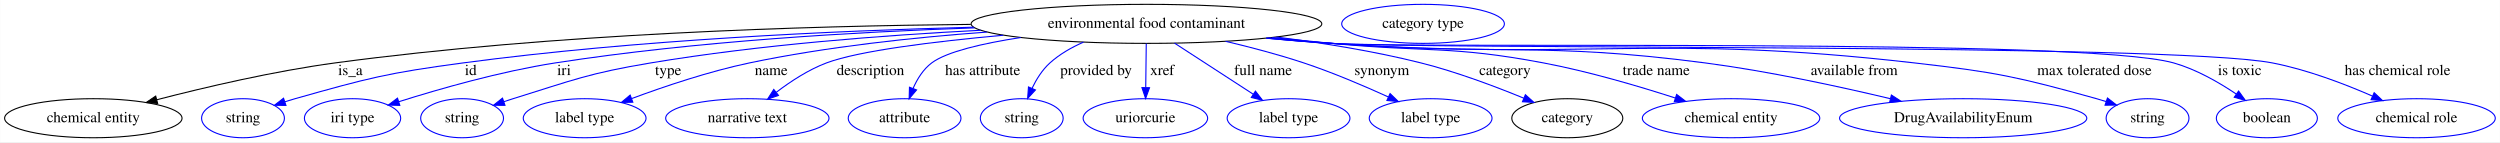
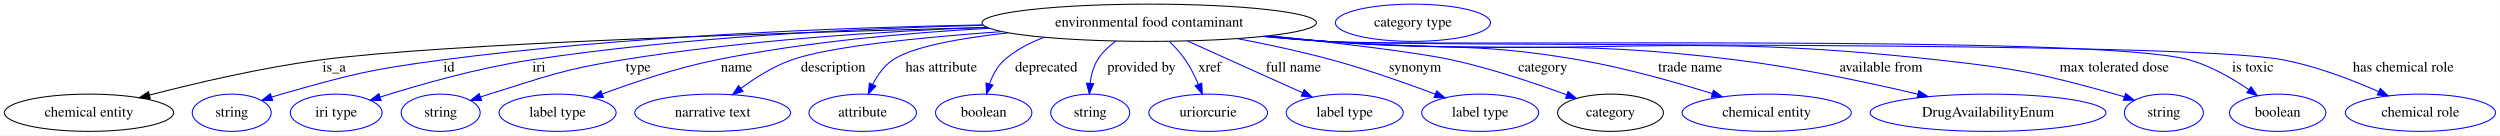
- <svg xmlns="http://www.w3.org/2000/svg" width="2305pt" height="131pt" viewBox="0.00 0.00 2304.69 131.00">
+ <svg xmlns="http://www.w3.org/2000/svg" width="2417pt" height="131pt" viewBox="0.00 0.00 2416.69 131.00">
  <g id="graph0" class="graph" transform="scale(1 1) rotate(0) translate(4 127)">
-     <polygon fill="white" stroke="transparent" points="-4,4 -4,-127 2300.69,-127 2300.69,4 -4,4" />
+     <polygon fill="white" stroke="transparent" points="-4,4 -4,-127 2412.69,-127 2412.69,4 -4,4" />
    <g id="node1" class="node">
-       <ellipse fill="none" stroke="black" cx="1052.89" cy="-105" rx="161.67" ry="18" />
-       <text text-anchor="middle" x="1052.89" y="-101.3" font-family="Times,serif" font-size="14.00">environmental food contaminant</text>
+       <ellipse fill="none" stroke="black" cx="1106.89" cy="-105" rx="161.67" ry="18" />
+       <text text-anchor="middle" x="1106.89" y="-101.3" font-family="Times,serif" font-size="14.00">environmental food contaminant</text>
    </g>
    <g id="node2" class="node">
      <ellipse fill="none" stroke="black" cx="81.89" cy="-18" rx="81.79" ry="18" />
      <text text-anchor="middle" x="81.89" y="-14.3" font-family="Times,serif" font-size="14.00">chemical entity</text>
    </g>
    <g id="edge1" class="edge">
-       <path fill="none" stroke="black" d="M890.93,-104.52C738.93,-103.09 505.57,-95.98 304.89,-69 248.41,-61.41 185.11,-46.59 140.42,-35.05" />
-       <polygon fill="black" stroke="black" points="141.17,-31.63 130.61,-32.49 139.4,-38.4 141.17,-31.63" />
+       <path fill="none" stroke="black" d="M950.17,-100.45C752.87,-95.41 425.17,-84.98 304.89,-69 248.4,-61.49 185.1,-46.67 140.41,-35.1" />
+       <polygon fill="black" stroke="black" points="141.16,-31.68 130.6,-32.54 139.39,-38.46 141.16,-31.68" />
      <text text-anchor="middle" x="318.89" y="-57.8" font-family="Times,serif" font-size="14.00">is_a</text>
    </g>
    <g id="node3" class="node">
      <ellipse fill="none" stroke="blue" cx="219.89" cy="-18" rx="38.19" ry="18" />
      <text text-anchor="middle" x="219.89" y="-14.3" font-family="Times,serif" font-size="14.00">string</text>
    </g>
    <g id="edge2" class="edge">
-       <path fill="none" stroke="blue" d="M893.34,-101.92C765.6,-98.63 582.1,-90.24 422.89,-69 353.08,-59.69 335.68,-55.13 267.89,-36 264.79,-35.12 261.59,-34.15 258.39,-33.13" />
+       <path fill="none" stroke="blue" d="M945.93,-102.95C806.9,-100.34 600.91,-92.36 422.89,-69 353.06,-59.84 335.68,-55.13 267.89,-36 264.79,-35.12 261.59,-34.15 258.39,-33.13" />
      <polygon fill="blue" stroke="blue" points="259.48,-29.8 248.89,-29.95 257.26,-36.44 259.48,-29.8" />
      <text text-anchor="middle" x="429.89" y="-57.8" font-family="Times,serif" font-size="14.00">id</text>
    </g>
    <g id="node4" class="node">
      <ellipse fill="none" stroke="blue" cx="320.89" cy="-18" rx="44.39" ry="18" />
      <text text-anchor="middle" x="320.89" y="-14.3" font-family="Times,serif" font-size="14.00">iri type</text>
    </g>
    <g id="edge3" class="edge">
-       <path fill="none" stroke="blue" d="M894.38,-101.3C785.19,-97.62 637.08,-89.01 507.89,-69 457.44,-61.19 401.01,-45.04 363.47,-33.2" />
-       <polygon fill="blue" stroke="blue" points="364.46,-29.84 353.87,-30.14 362.34,-36.51 364.46,-29.84" />
-       <text text-anchor="middle" x="515.89" y="-57.8" font-family="Times,serif" font-size="14.00">iri</text>
+       <path fill="none" stroke="blue" d="M946.48,-102.56C825.6,-99.55 656.07,-91.24 508.89,-69 458.01,-61.31 401.09,-45.06 363.35,-33.16" />
+       <polygon fill="blue" stroke="blue" points="364.3,-29.79 353.71,-30.09 362.17,-36.46 364.3,-29.79" />
+       <text text-anchor="middle" x="516.89" y="-57.8" font-family="Times,serif" font-size="14.00">iri</text>
    </g>
    <g id="node5" class="node">
      <ellipse fill="none" stroke="blue" cx="421.89" cy="-18" rx="38.19" ry="18" />
      <text text-anchor="middle" x="421.89" y="-14.3" font-family="Times,serif" font-size="14.00">string</text>
    </g>
    <g id="edge4" class="edge">
-       <path fill="none" stroke="blue" d="M900,-99.09C810.83,-94.53 696.45,-85.78 595.89,-69 538.37,-59.4 524.6,-53.27 468.89,-36 466.13,-35.14 463.3,-34.22 460.45,-33.27" />
-       <polygon fill="blue" stroke="blue" points="461.43,-29.9 450.83,-29.94 459.14,-36.52 461.43,-29.9" />
-       <text text-anchor="middle" x="611.89" y="-57.8" font-family="Times,serif" font-size="14.00">type</text>
+       <path fill="none" stroke="blue" d="M949.8,-100.67C848.52,-96.7 714.29,-88 596.89,-69 538.9,-59.62 525.02,-53.34 468.89,-36 466.13,-35.15 463.3,-34.23 460.45,-33.28" />
+       <polygon fill="blue" stroke="blue" points="461.43,-29.91 450.83,-29.95 459.14,-36.53 461.43,-29.91" />
+       <text text-anchor="middle" x="612.89" y="-57.8" font-family="Times,serif" font-size="14.00">type</text>
    </g>
    <g id="node6" class="node">
      <ellipse fill="none" stroke="blue" cx="534.89" cy="-18" rx="56.59" ry="18" />
      <text text-anchor="middle" x="534.89" y="-14.3" font-family="Times,serif" font-size="14.00">label type</text>
    </g>
    <g id="edge5" class="edge">
-       <path fill="none" stroke="blue" d="M905.73,-97.42C838.48,-92.5 758.11,-83.92 686.89,-69 649.52,-61.17 608.46,-47.33 578.44,-36.2" />
-       <polygon fill="blue" stroke="blue" points="579.3,-32.78 568.71,-32.54 576.84,-39.33 579.3,-32.78" />
-       <text text-anchor="middle" x="706.89" y="-57.8" font-family="Times,serif" font-size="14.00">name</text>
+       <path fill="none" stroke="blue" d="M951.96,-99.65C872.4,-95.25 774.29,-86.48 687.89,-69 649.95,-61.33 608.28,-47.32 578.02,-36.08" />
+       <polygon fill="blue" stroke="blue" points="579.21,-32.79 568.61,-32.54 576.74,-39.34 579.21,-32.79" />
+       <text text-anchor="middle" x="707.89" y="-57.8" font-family="Times,serif" font-size="14.00">name</text>
    </g>
    <g id="node7" class="node">
      <ellipse fill="none" stroke="blue" cx="684.89" cy="-18" rx="75.29" ry="18" />
      <text text-anchor="middle" x="684.89" y="-14.3" font-family="Times,serif" font-size="14.00">narrative text</text>
    </g>
    <g id="edge6" class="edge">
-       <path fill="none" stroke="blue" d="M920.8,-94.51C856.85,-88.67 787.59,-80.15 757.89,-69 741.26,-62.75 724.75,-51.94 711.66,-41.97" />
-       <polygon fill="blue" stroke="blue" points="713.59,-39.04 703.58,-35.59 709.26,-44.54 713.59,-39.04" />
-       <text text-anchor="middle" x="798.39" y="-57.8" font-family="Times,serif" font-size="14.00">description</text>
+       <path fill="none" stroke="blue" d="M964.37,-96.43C886.18,-90.92 797.8,-82.11 760.89,-69 743.39,-62.78 725.93,-51.73 712.17,-41.59" />
+       <polygon fill="blue" stroke="blue" points="714.19,-38.73 704.11,-35.45 709.94,-44.29 714.19,-38.73" />
+       <text text-anchor="middle" x="801.39" y="-57.8" font-family="Times,serif" font-size="14.00">description</text>
    </g>
    <g id="node8" class="node">
      <ellipse fill="none" stroke="blue" cx="829.89" cy="-18" rx="51.99" ry="18" />
      <text text-anchor="middle" x="829.89" y="-14.3" font-family="Times,serif" font-size="14.00">attribute</text>
    </g>
    <g id="edge7" class="edge">
-       <path fill="none" stroke="blue" d="M936.98,-92.4C901.82,-86.99 868.81,-79.39 854.89,-69 847.09,-63.18 841.57,-54.25 837.73,-45.54" />
-       <polygon fill="blue" stroke="blue" points="840.92,-44.07 834.09,-35.97 834.38,-46.56 840.92,-44.07" />
-       <text text-anchor="middle" x="901.89" y="-57.8" font-family="Times,serif" font-size="14.00">has attribute</text>
+       <path fill="none" stroke="blue" d="M970.59,-95.26C923.6,-90.05 877.96,-81.84 858.89,-69 850.46,-63.32 844.16,-54.3 839.62,-45.48" />
+       <polygon fill="blue" stroke="blue" points="842.7,-43.8 835.38,-36.15 836.33,-46.7 842.7,-43.8" />
+       <text text-anchor="middle" x="905.89" y="-57.8" font-family="Times,serif" font-size="14.00">has attribute</text>
    </g>
    <g id="node9" class="node">
-       <ellipse fill="none" stroke="blue" cx="937.89" cy="-18" rx="38.19" ry="18" />
-       <text text-anchor="middle" x="937.89" y="-14.3" font-family="Times,serif" font-size="14.00">string</text>
+       <ellipse fill="none" stroke="blue" cx="946.89" cy="-18" rx="46.59" ry="18" />
+       <text text-anchor="middle" x="946.89" y="-14.3" font-family="Times,serif" font-size="14.00">boolean</text>
    </g>
    <g id="edge8" class="edge">
-       <path fill="none" stroke="blue" d="M994.82,-88.14C983.7,-83.27 972.78,-77 963.89,-69 956.81,-62.63 951.36,-53.87 947.32,-45.46" />
-       <polygon fill="blue" stroke="blue" points="950.52,-44.06 943.34,-36.27 944.1,-46.83 950.52,-44.06" />
-       <text text-anchor="middle" x="1006.39" y="-57.8" font-family="Times,serif" font-size="14.00">provided by</text>
+       <path fill="none" stroke="blue" d="M1005.2,-90.86C991.24,-85.7 977.93,-78.64 966.89,-69 960.01,-62.99 955.46,-54.28 952.48,-45.81" />
+       <polygon fill="blue" stroke="blue" points="955.82,-44.76 949.64,-36.15 949.1,-46.73 955.82,-44.76" />
+       <text text-anchor="middle" x="1007.39" y="-57.8" font-family="Times,serif" font-size="14.00">deprecated</text>
    </g>
    <g id="node10" class="node">
-       <ellipse fill="none" stroke="blue" cx="1051.89" cy="-18" rx="57.39" ry="18" />
-       <text text-anchor="middle" x="1051.89" y="-14.3" font-family="Times,serif" font-size="14.00">uriorcurie</text>
+       <ellipse fill="none" stroke="blue" cx="1049.89" cy="-18" rx="38.19" ry="18" />
+       <text text-anchor="middle" x="1049.89" y="-14.3" font-family="Times,serif" font-size="14.00">string</text>
    </g>
    <g id="edge9" class="edge">
-       <path fill="none" stroke="blue" d="M1052.69,-86.8C1052.55,-75.16 1052.37,-59.55 1052.21,-46.24" />
-       <polygon fill="blue" stroke="blue" points="1055.71,-46.13 1052.09,-36.18 1048.71,-46.22 1055.71,-46.13" />
-       <text text-anchor="middle" x="1067.39" y="-57.8" font-family="Times,serif" font-size="14.00">xref</text>
+       <path fill="none" stroke="blue" d="M1074.51,-87.18C1067.7,-82.2 1061.27,-76.14 1056.89,-69 1052.8,-62.32 1050.71,-54.21 1049.73,-46.48" />
+       <polygon fill="blue" stroke="blue" points="1053.21,-46.07 1048.99,-36.35 1046.23,-46.58 1053.21,-46.07" />
+       <text text-anchor="middle" x="1099.39" y="-57.8" font-family="Times,serif" font-size="14.00">provided by</text>
    </g>
    <g id="node11" class="node">
-       <ellipse fill="none" stroke="blue" cx="1183.89" cy="-18" rx="56.59" ry="18" />
-       <text text-anchor="middle" x="1183.89" y="-14.3" font-family="Times,serif" font-size="14.00">label type</text>
+       <ellipse fill="none" stroke="blue" cx="1163.89" cy="-18" rx="57.39" ry="18" />
+       <text text-anchor="middle" x="1163.89" y="-14.3" font-family="Times,serif" font-size="14.00">uriorcurie</text>
    </g>
    <g id="edge10" class="edge">
-       <path fill="none" stroke="blue" d="M1078.77,-87.21C1099.58,-73.71 1128.92,-54.67 1151.32,-40.14" />
-       <polygon fill="blue" stroke="blue" points="1153.35,-42.99 1159.83,-34.61 1149.54,-37.12 1153.35,-42.99" />
-       <text text-anchor="middle" x="1160.39" y="-57.8" font-family="Times,serif" font-size="14.00">full name</text>
+       <path fill="none" stroke="blue" d="M1126.45,-86.99C1131.9,-81.6 1137.53,-75.38 1141.89,-69 1146.79,-61.85 1150.99,-53.43 1154.37,-45.56" />
+       <polygon fill="blue" stroke="blue" points="1157.73,-46.6 1158.21,-36.02 1151.23,-43.99 1157.73,-46.6" />
+       <text text-anchor="middle" x="1165.39" y="-57.8" font-family="Times,serif" font-size="14.00">xref</text>
    </g>
    <g id="node12" class="node">
-       <ellipse fill="none" stroke="blue" cx="1314.89" cy="-18" rx="56.59" ry="18" />
-       <text text-anchor="middle" x="1314.89" y="-14.3" font-family="Times,serif" font-size="14.00">label type</text>
+       <ellipse fill="none" stroke="blue" cx="1295.89" cy="-18" rx="56.59" ry="18" />
+       <text text-anchor="middle" x="1295.89" y="-14.3" font-family="Times,serif" font-size="14.00">label type</text>
    </g>
    <g id="edge11" class="edge">
-       <path fill="none" stroke="blue" d="M1125.84,-88.9C1149.1,-83.42 1174.79,-76.67 1197.89,-69 1224.49,-60.17 1253.46,-47.82 1275.92,-37.59" />
-       <polygon fill="blue" stroke="blue" points="1277.5,-40.72 1285.12,-33.36 1274.58,-34.36 1277.5,-40.72" />
-       <text text-anchor="middle" x="1269.89" y="-57.8" font-family="Times,serif" font-size="14.00">synonym</text>
+       <path fill="none" stroke="blue" d="M1143.78,-87.41C1175.75,-73.03 1221.95,-52.25 1255.04,-37.37" />
+       <polygon fill="blue" stroke="blue" points="1256.74,-40.45 1264.43,-33.15 1253.87,-34.06 1256.74,-40.45" />
+       <text text-anchor="middle" x="1246.39" y="-57.8" font-family="Times,serif" font-size="14.00">full name</text>
    </g>
    <g id="node13" class="node">
-       <ellipse fill="none" stroke="black" cx="1440.89" cy="-18" rx="51.19" ry="18" />
-       <text text-anchor="middle" x="1440.89" y="-14.3" font-family="Times,serif" font-size="14.00">category</text>
+       <ellipse fill="none" stroke="blue" cx="1426.89" cy="-18" rx="56.59" ry="18" />
+       <text text-anchor="middle" x="1426.89" y="-14.3" font-family="Times,serif" font-size="14.00">label type</text>
    </g>
    <g id="edge12" class="edge">
-       <path fill="none" stroke="blue" d="M1172.65,-92.84C1215.11,-87.47 1262.99,-79.78 1305.89,-69 1338.6,-60.78 1374.33,-47.34 1400.82,-36.46" />
-       <polygon fill="blue" stroke="blue" points="1402.24,-39.66 1410.13,-32.58 1399.55,-33.19 1402.24,-39.66" />
-       <text text-anchor="middle" x="1383.39" y="-57.8" font-family="Times,serif" font-size="14.00">category</text>
+       <path fill="none" stroke="blue" d="M1192.09,-89.67C1221.39,-84.08 1254.27,-77.06 1283.89,-69 1317.83,-59.76 1355.33,-46.53 1383.42,-36" />
+       <polygon fill="blue" stroke="blue" points="1384.82,-39.21 1392.94,-32.4 1382.34,-32.66 1384.82,-39.21" />
+       <text text-anchor="middle" x="1363.89" y="-57.8" font-family="Times,serif" font-size="14.00">synonym</text>
+     </g>
+     <g id="node14" class="node">
+       <ellipse fill="none" stroke="black" cx="1552.89" cy="-18" rx="51.19" ry="18" />
+       <text text-anchor="middle" x="1552.89" y="-14.3" font-family="Times,serif" font-size="14.00">category</text>
+     </g>
+     <g id="edge13" class="edge">
+       <path fill="none" stroke="blue" d="M1223.29,-92.45C1290.01,-85.37 1366.88,-76.29 1399.89,-69 1438.06,-60.57 1480.19,-46.43 1510.56,-35.33" />
+       <polygon fill="blue" stroke="blue" points="1511.82,-38.6 1519.99,-31.85 1509.4,-32.03 1511.82,-38.6" />
+       <text text-anchor="middle" x="1487.39" y="-57.8" font-family="Times,serif" font-size="14.00">category</text>
+     </g>
+     <g id="node16" class="node">
+       <ellipse fill="none" stroke="blue" cx="1703.89" cy="-18" rx="81.79" ry="18" />
+       <text text-anchor="middle" x="1703.89" y="-14.3" font-family="Times,serif" font-size="14.00">chemical entity</text>
+     </g>
+     <g id="edge14" class="edge">
+       <path fill="none" stroke="blue" d="M1221.37,-92.21C1240.25,-90.38 1259.61,-88.58 1277.89,-87 1386.67,-77.6 1415.31,-87.63 1522.89,-69 1566.79,-61.4 1615.4,-47.67 1651.18,-36.51" />
+       <polygon fill="blue" stroke="blue" points="1652.43,-39.79 1660.91,-33.44 1650.32,-33.11 1652.43,-39.79" />
+       <text text-anchor="middle" x="1629.89" y="-57.8" font-family="Times,serif" font-size="14.00">trade name</text>
+     </g>
+     <g id="node17" class="node">
+       <ellipse fill="none" stroke="blue" cx="1917.89" cy="-18" rx="113.98" ry="18" />
+       <text text-anchor="middle" x="1917.89" y="-14.3" font-family="Times,serif" font-size="14.00">DrugAvailabilityEnum</text>
+     </g>
+     <g id="edge15" class="edge">
+       <path fill="none" stroke="blue" d="M1219.04,-91.98C1238.64,-90.13 1258.85,-88.38 1277.89,-87 1454.06,-74.26 1499.63,-90.87 1674.89,-69 1734.67,-61.54 1801.66,-47.31 1850.14,-35.93" />
+       <polygon fill="blue" stroke="blue" points="1850.97,-39.33 1859.89,-33.62 1849.36,-32.52 1850.97,-39.33" />
+       <text text-anchor="middle" x="1814.39" y="-57.8" font-family="Times,serif" font-size="14.00">available from</text>
+     </g>
+     <g id="node18" class="node">
+       <ellipse fill="none" stroke="blue" cx="2087.89" cy="-18" rx="38.19" ry="18" />
+       <text text-anchor="middle" x="2087.89" y="-14.3" font-family="Times,serif" font-size="14.00">string</text>
+     </g>
+     <g id="edge16" class="edge">
+       <path fill="none" stroke="blue" d="M1217.64,-91.87C1237.68,-89.99 1258.39,-88.26 1277.89,-87 1540.57,-69.97 1608.27,-98.03 1869.89,-69 1946.82,-60.46 1966.27,-56.56 2040.89,-36 2043.81,-35.2 2046.8,-34.3 2049.8,-33.34" />
+       <polygon fill="blue" stroke="blue" points="2050.93,-36.65 2059.29,-30.15 2048.7,-30.02 2050.93,-36.65" />
+       <text text-anchor="middle" x="2039.89" y="-57.8" font-family="Times,serif" font-size="14.00">max tolerated dose</text>
+     </g>
+     <g id="node19" class="node">
+       <ellipse fill="none" stroke="blue" cx="2197.89" cy="-18" rx="46.59" ry="18" />
+       <text text-anchor="middle" x="2197.89" y="-14.3" font-family="Times,serif" font-size="14.00">boolean</text>
+     </g>
+     <g id="edge17" class="edge">
+       <path fill="none" stroke="blue" d="M1217.18,-91.77C1237.35,-89.89 1258.24,-88.19 1277.89,-87 1370.52,-81.41 2023.62,-94.35 2112.89,-69 2133.46,-63.16 2154.19,-51.12 2170.02,-40.32" />
+       <polygon fill="blue" stroke="blue" points="2172.13,-43.12 2178.29,-34.49 2168.1,-37.4 2172.13,-43.12" />
+       <text text-anchor="middle" x="2173.89" y="-57.8" font-family="Times,serif" font-size="14.00">is toxic</text>
+     </g>
+     <g id="node20" class="node">
+       <ellipse fill="none" stroke="blue" cx="2335.89" cy="-18" rx="72.59" ry="18" />
+       <text text-anchor="middle" x="2335.89" y="-14.3" font-family="Times,serif" font-size="14.00">chemical role</text>
+     </g>
+     <g id="edge18" class="edge">
+       <path fill="none" stroke="blue" d="M1216.72,-91.78C1237.03,-89.89 1258.09,-88.18 1277.89,-87 1380.62,-80.9 2102.85,-88.51 2203.89,-69 2235.68,-62.86 2269.82,-49.74 2295.41,-38.48" />
+       <polygon fill="blue" stroke="blue" points="2297.09,-41.56 2304.78,-34.27 2294.22,-35.18 2297.09,-41.56" />
+       <text text-anchor="middle" x="2319.39" y="-57.8" font-family="Times,serif" font-size="14.00">has chemical role</text>
    </g>
    <g id="node15" class="node">
-       <ellipse fill="none" stroke="blue" cx="1591.89" cy="-18" rx="81.79" ry="18" />
-       <text text-anchor="middle" x="1591.89" y="-14.3" font-family="Times,serif" font-size="14.00">chemical entity</text>
-     </g>
-     <g id="edge13" class="edge">
-       <path fill="none" stroke="blue" d="M1168.78,-92.37C1187.21,-90.55 1206.07,-88.71 1223.89,-87 1310.53,-78.69 1333.37,-85.16 1418.89,-69 1460.41,-61.16 1506.31,-47.66 1540.4,-36.66" />
-       <polygon fill="blue" stroke="blue" points="1541.71,-39.92 1550.13,-33.49 1539.54,-33.26 1541.71,-39.92" />
-       <text text-anchor="middle" x="1522.89" y="-57.8" font-family="Times,serif" font-size="14.00">trade name</text>
-     </g>
-     <g id="node16" class="node">
-       <ellipse fill="none" stroke="blue" cx="1805.89" cy="-18" rx="113.98" ry="18" />
-       <text text-anchor="middle" x="1805.89" y="-14.3" font-family="Times,serif" font-size="14.00">DrugAvailabilityEnum</text>
-     </g>
-     <g id="edge14" class="edge">
-       <path fill="none" stroke="blue" d="M1165.51,-92.05C1184.96,-90.2 1205,-88.43 1223.89,-87 1376.55,-75.42 1416.08,-88.8 1567.89,-69 1626.13,-61.41 1691.35,-47.3 1738.77,-36" />
-       <polygon fill="blue" stroke="blue" points="1739.7,-39.38 1748.61,-33.64 1738.07,-32.57 1739.7,-39.38" />
-       <text text-anchor="middle" x="1705.39" y="-57.8" font-family="Times,serif" font-size="14.00">available from</text>
-     </g>
-     <g id="node17" class="node">
-       <ellipse fill="none" stroke="blue" cx="1975.89" cy="-18" rx="38.19" ry="18" />
-       <text text-anchor="middle" x="1975.89" y="-14.3" font-family="Times,serif" font-size="14.00">string</text>
-     </g>
-     <g id="edge15" class="edge">
-       <path fill="none" stroke="blue" d="M1164.11,-91.88C1184,-90.01 1204.54,-88.28 1223.89,-87 1462.17,-71.18 1523.63,-96.1 1760.89,-69 1836.49,-60.36 1855.57,-56.33 1928.89,-36 1931.81,-35.19 1934.8,-34.29 1937.8,-33.33" />
-       <polygon fill="blue" stroke="blue" points="1938.93,-36.64 1947.29,-30.13 1936.69,-30.01 1938.93,-36.64" />
-       <text text-anchor="middle" x="1926.89" y="-57.8" font-family="Times,serif" font-size="14.00">max tolerated dose</text>
-     </g>
-     <g id="node18" class="node">
-       <ellipse fill="none" stroke="blue" cx="2085.89" cy="-18" rx="46.59" ry="18" />
-       <text text-anchor="middle" x="2085.89" y="-14.3" font-family="Times,serif" font-size="14.00">boolean</text>
-     </g>
-     <g id="edge16" class="edge">
-       <path fill="none" stroke="blue" d="M1163.18,-91.8C1183.35,-89.92 1204.24,-88.2 1223.89,-87 1309.98,-81.73 1916.89,-92.41 1999.89,-69 2020.65,-63.15 2041.62,-51.11 2057.66,-40.31" />
-       <polygon fill="blue" stroke="blue" points="2059.82,-43.07 2066.02,-34.48 2055.82,-37.32 2059.82,-43.07" />
-       <text text-anchor="middle" x="2060.89" y="-57.8" font-family="Times,serif" font-size="14.00">is toxic</text>
-     </g>
-     <g id="node19" class="node">
-       <ellipse fill="none" stroke="blue" cx="2223.89" cy="-18" rx="72.59" ry="18" />
-       <text text-anchor="middle" x="2223.89" y="-14.3" font-family="Times,serif" font-size="14.00">chemical role</text>
-     </g>
-     <g id="edge17" class="edge">
-       <path fill="none" stroke="blue" d="M1163.18,-91.76C1183.35,-89.88 1204.24,-88.18 1223.89,-87 1320.07,-81.23 1996.28,-87.21 2090.89,-69 2122.9,-62.84 2157.29,-49.72 2183.09,-38.47" />
-       <polygon fill="blue" stroke="blue" points="2184.82,-41.53 2192.53,-34.26 2181.97,-35.13 2184.82,-41.53" />
-       <text text-anchor="middle" x="2206.39" y="-57.8" font-family="Times,serif" font-size="14.00">has chemical role</text>
-     </g>
-     <g id="node14" class="node">
-       <ellipse fill="none" stroke="blue" cx="1307.89" cy="-105" rx="74.99" ry="18" />
-       <text text-anchor="middle" x="1307.89" y="-101.3" font-family="Times,serif" font-size="14.00">category type</text>
+       <ellipse fill="none" stroke="blue" cx="1361.89" cy="-105" rx="74.99" ry="18" />
+       <text text-anchor="middle" x="1361.89" y="-101.3" font-family="Times,serif" font-size="14.00">category type</text>
    </g>
  </g>
</svg>
